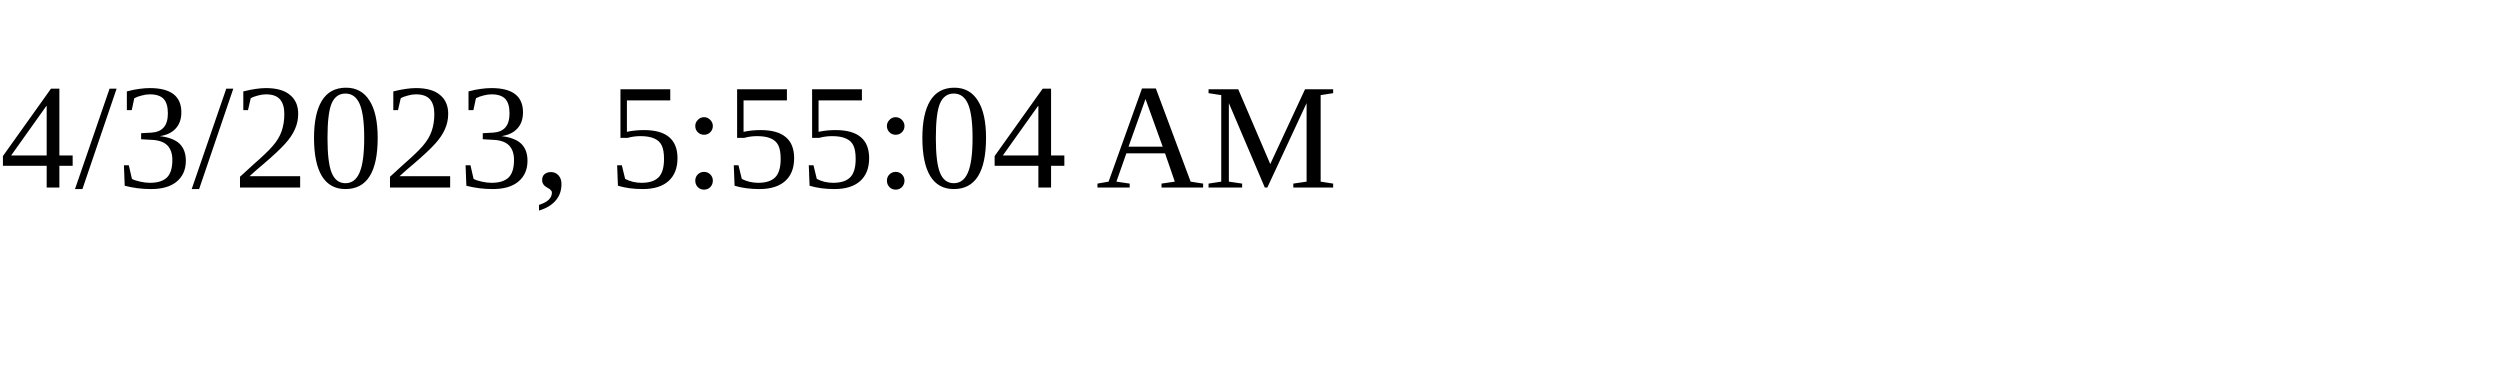
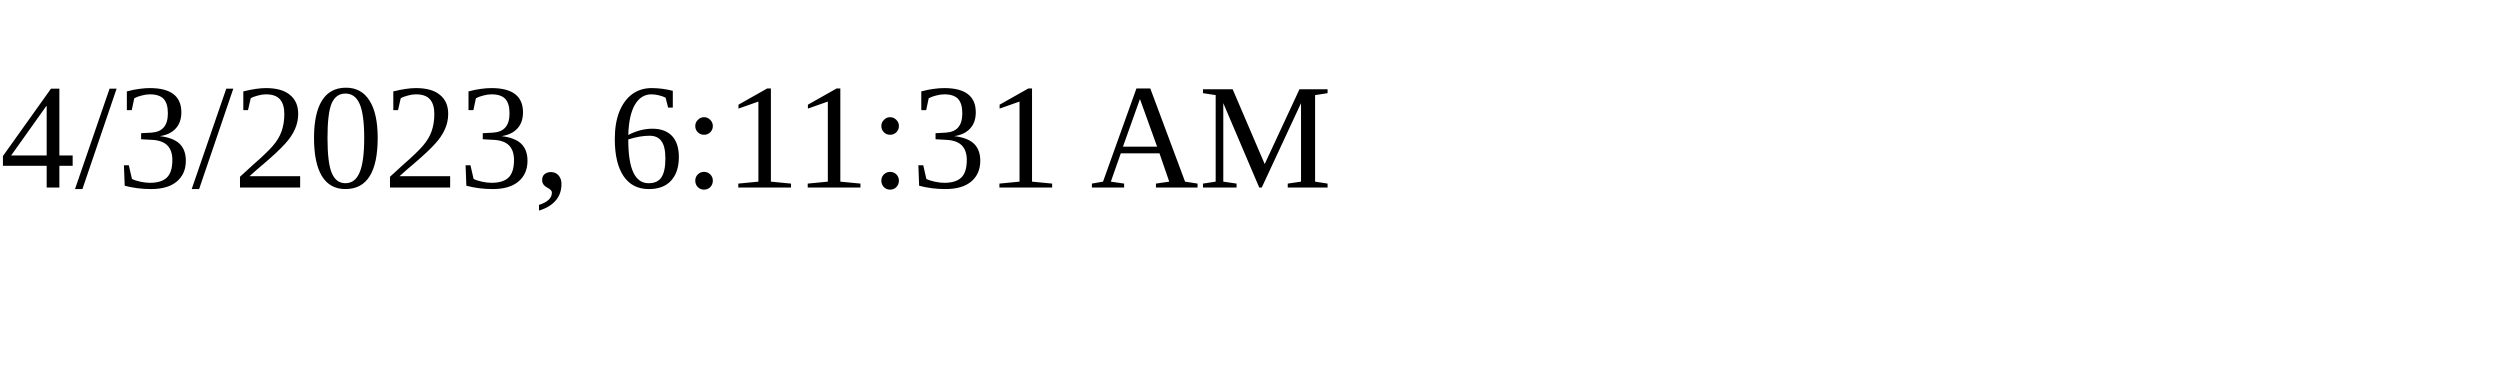
<svg xmlns="http://www.w3.org/2000/svg" height="30" width="200">
-   <text x="0" y="15">4/3/2023, 5:55:04 AM</text>
+   <text x="0" y="15">4/3/2023, 6:11:31 AM</text>
</svg>
